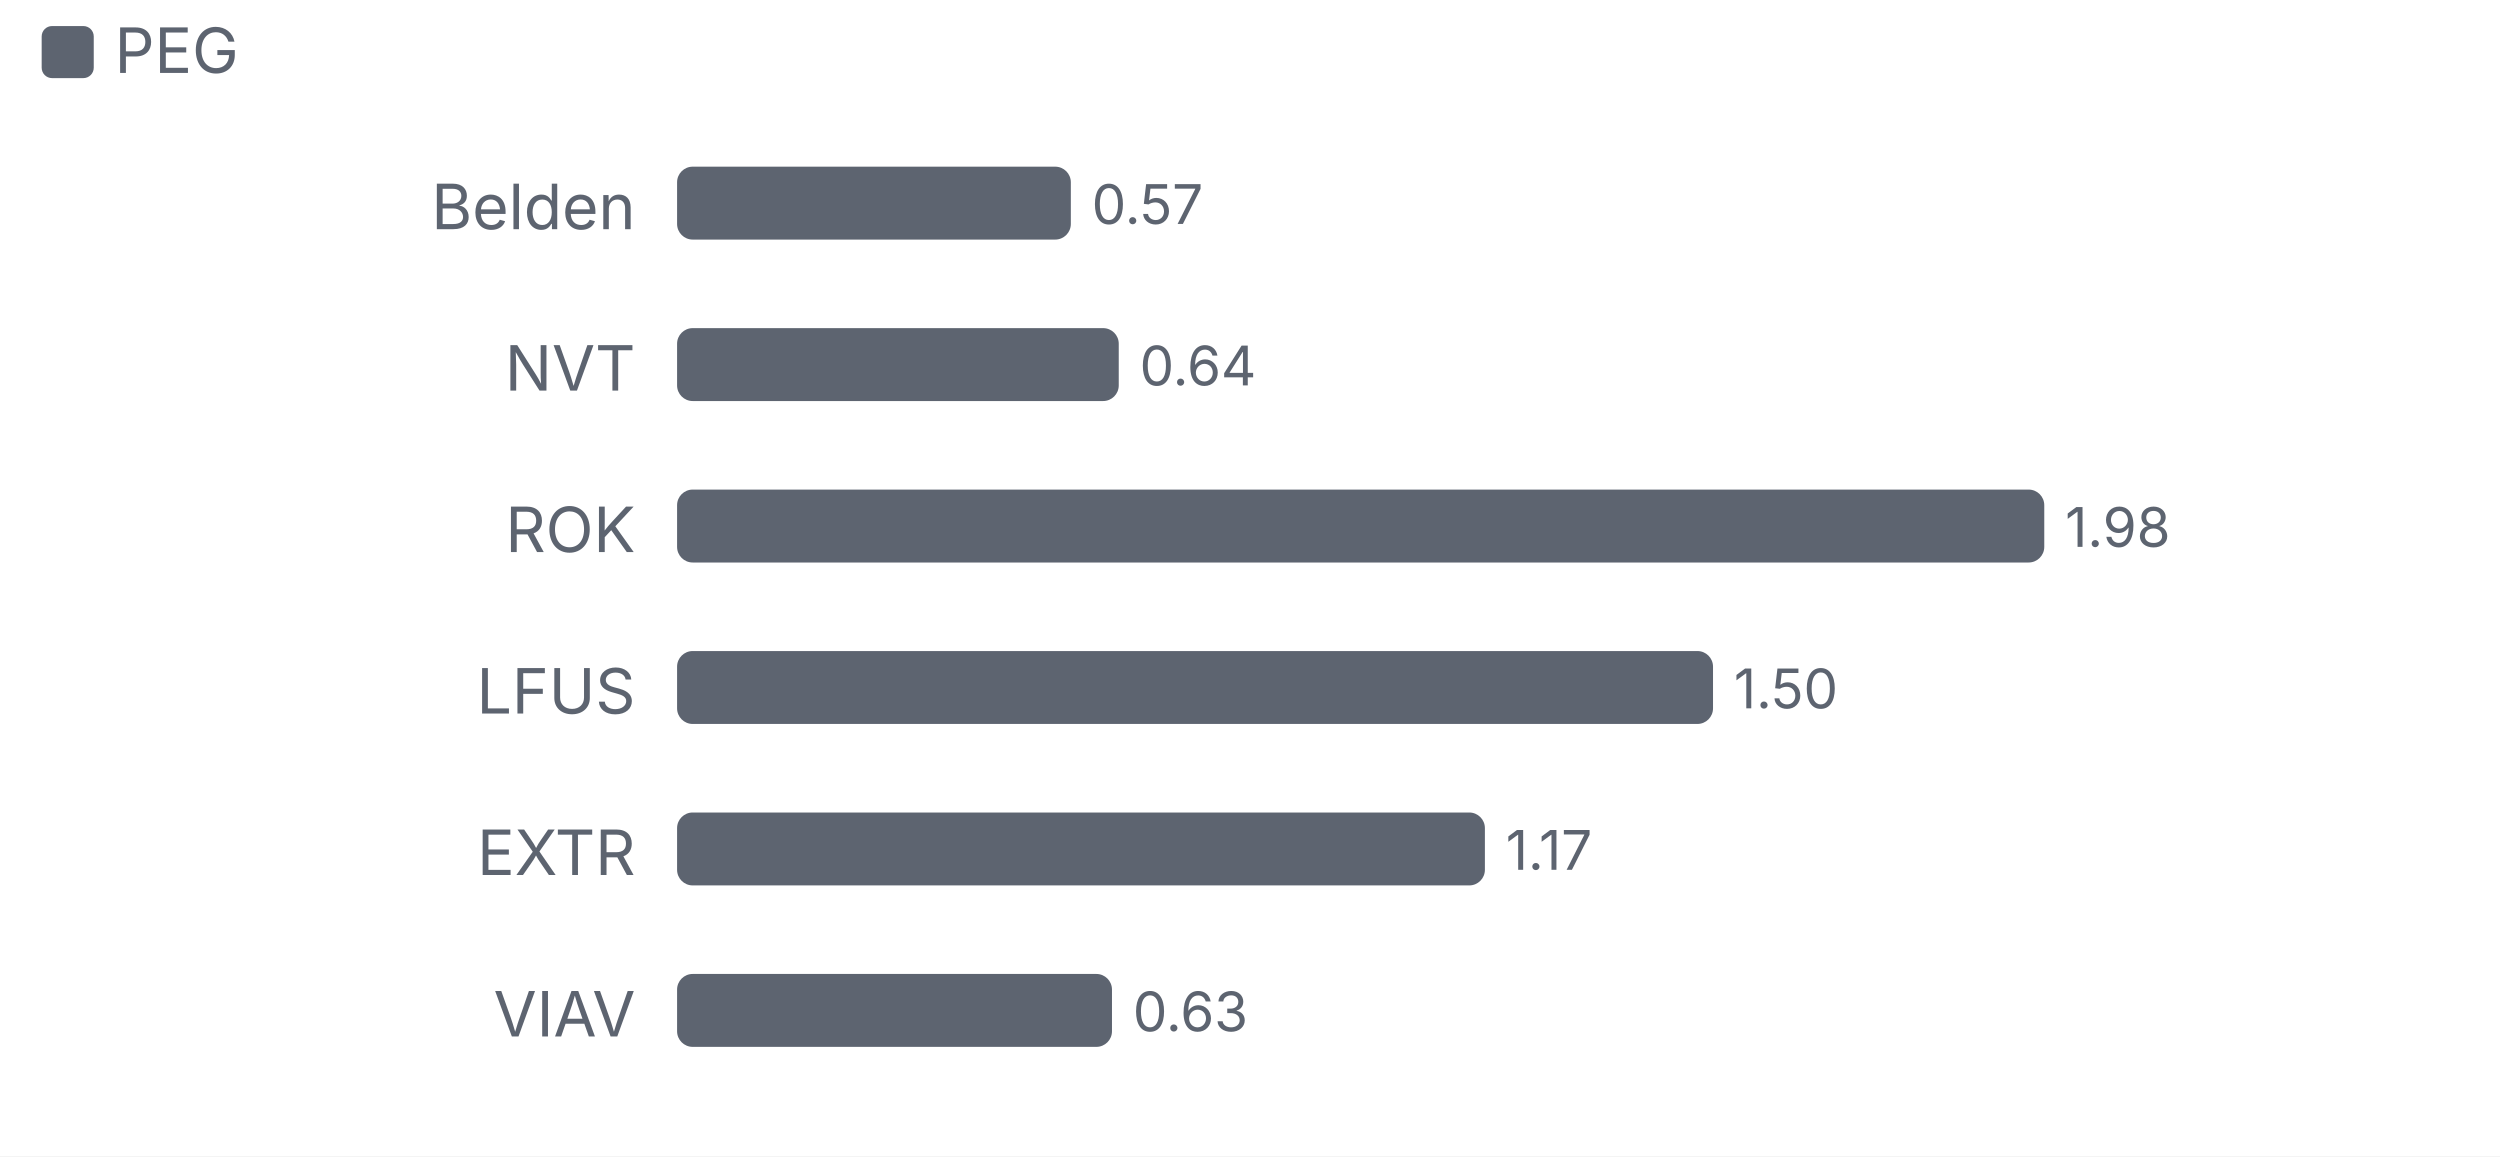
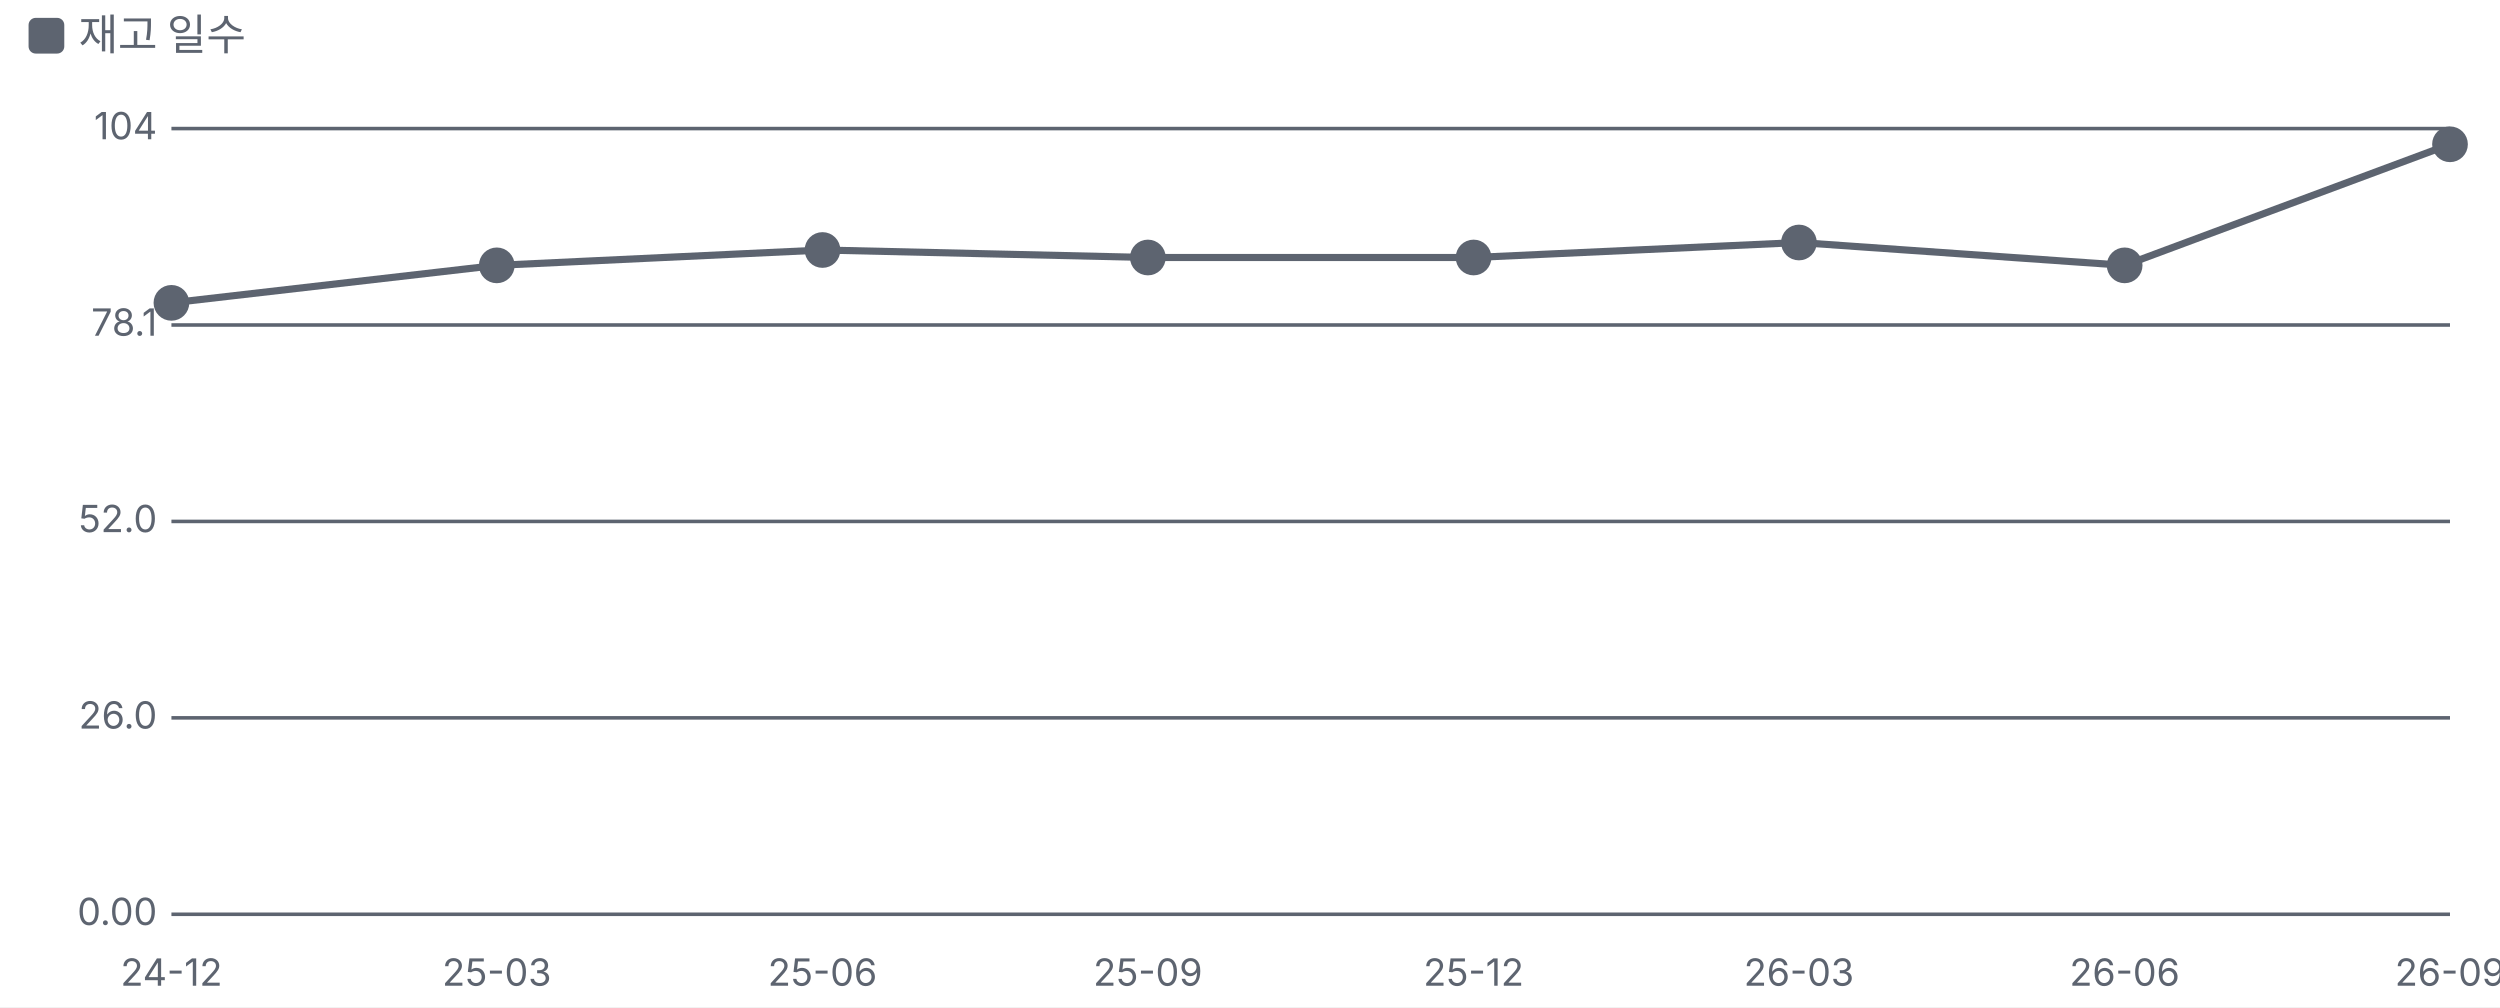
- <svg xmlns="http://www.w3.org/2000/svg" viewBox="0 0 480 222" width="480" height="222">
+ <svg xmlns="http://www.w3.org/2000/svg" viewBox="0 0 700 282" width="700" height="282">
  <style>text{fill:#5d6470;font-size:10.5px;font-family:-apple-system,'Apple SD Gothic Neo','Malgun Gothic',sans-serif}</style>
  <rect width="100%" height="100%" fill="#ffffff" />
  <rect x="8" y="5" width="10" height="10" rx="2" fill="#5d6470" />
-   <text x="22" y="14" style="font-size:12px">PEG</text>
+   <text x="22" y="14" style="font-size:12px">재고 일수</text>
  <g transform="translate(0,22)">
-     <text x="122" y="22" text-anchor="end" style="fill:#5d6470;font-size:12px">
-       <tspan x="122" dy="0">Belden</tspan>
-     </text>
-     <rect x="130.0" y="10" width="75.6" height="14" rx="3" fill="#5d6470" />
-     <text x="209.6" y="21">0.57</text>
-     <text x="122" y="53" text-anchor="end" style="fill:#5d6470;font-size:12px">
-       <tspan x="122" dy="0">NVT</tspan>
-     </text>
-     <rect x="130.0" y="41" width="84.8" height="14" rx="3" fill="#5d6470" />
-     <text x="218.8" y="52">0.64</text>
-     <text x="122" y="84" text-anchor="end" style="fill:#5d6470;font-size:12px">
-       <tspan x="122" dy="0">ROK</tspan>
-     </text>
-     <rect x="130.0" y="72" width="262.5" height="14" rx="3" fill="#5d6470" />
-     <text x="396.5" y="83">1.98</text>
-     <text x="122" y="115" text-anchor="end" style="fill:#5d6470;font-size:12px">
-       <tspan x="122" dy="0">LFUS</tspan>
-     </text>
-     <rect x="130.0" y="103" width="198.9" height="14" rx="3" fill="#5d6470" />
-     <text x="332.9" y="114">1.50</text>
-     <text x="122" y="146" text-anchor="end" style="fill:#5d6470;font-size:12px">
-       <tspan x="122" dy="0">EXTR</tspan>
-     </text>
-     <rect x="130.0" y="134" width="155.1" height="14" rx="3" fill="#5d6470" />
-     <text x="289.1" y="145">1.17</text>
-     <text x="122" y="177" text-anchor="end" style="fill:#5d6470;font-size:12px">
-       <tspan x="122" dy="0">VIAV</tspan>
-     </text>
-     <rect x="130.0" y="165" width="83.5" height="14" rx="3" fill="#5d6470" />
-     <text x="217.5" y="176">0.63</text>
+     <line x1="48" x2="686" y1="234.0" y2="234.0" stroke="#5d6470" />
+     <text x="44" y="237.0" text-anchor="end">0.00</text>
+     <line x1="48" x2="686" y1="179.0" y2="179.0" stroke="#5d6470" />
+     <text x="44" y="182.0" text-anchor="end">26.0</text>
+     <line x1="48" x2="686" y1="124.0" y2="124.0" stroke="#5d6470" />
+     <text x="44" y="127.0" text-anchor="end">52.0</text>
+     <line x1="48" x2="686" y1="69.0" y2="69.0" stroke="#5d6470" />
+     <text x="44" y="72.0" text-anchor="end">78.1</text>
+     <line x1="48" x2="686" y1="14.0" y2="14.0" stroke="#5d6470" />
+     <text x="44" y="17.0" text-anchor="end">104</text>
+     <text x="48.0" y="254" text-anchor="middle">24-12</text>
+     <text x="139.1" y="254" text-anchor="middle">25-03</text>
+     <text x="230.3" y="254" text-anchor="middle">25-06</text>
+     <text x="321.4" y="254" text-anchor="middle">25-09</text>
+     <text x="412.6" y="254" text-anchor="middle">25-12</text>
+     <text x="503.7" y="254" text-anchor="middle">26-03</text>
+     <text x="594.9" y="254" text-anchor="middle">26-06</text>
+     <text x="686.0" y="254" text-anchor="middle">26-09</text>
+     <polyline fill="none" stroke="#5d6470" stroke-width="2" points="48.0,62.8 139.1,52.3 230.3,48.0 321.4,50.1 412.6,50.1 503.7,45.9 594.9,52.3 686.0,18.4" />
+     <g class="lp" data-n="재고 일수" data-x="24-12" data-v="81.0일" data-m="">
+       <circle cx="48.0" cy="62.8" r="14" fill="transparent" />
+       <circle class="dot" cx="48.0" cy="62.8" r="4" fill="#5d6470" stroke="#5d6470" stroke-width="2" />
+     </g>
+     <g class="lp" data-n="재고 일수" data-x="25-03" data-v="86.0일" data-m="">
+       <circle cx="139.1" cy="52.3" r="14" fill="transparent" />
+       <circle class="dot" cx="139.1" cy="52.3" r="4" fill="#5d6470" stroke="#5d6470" stroke-width="2" />
+     </g>
+     <g class="lp" data-n="재고 일수" data-x="25-06" data-v="88.0일" data-m="">
+       <circle cx="230.3" cy="48.0" r="14" fill="transparent" />
+       <circle class="dot" cx="230.3" cy="48.0" r="4" fill="#5d6470" stroke="#5d6470" stroke-width="2" />
+     </g>
+     <g class="lp" data-n="재고 일수" data-x="25-09" data-v="87.0일" data-m="">
+       <circle cx="321.4" cy="50.1" r="14" fill="transparent" />
+       <circle class="dot" cx="321.4" cy="50.1" r="4" fill="#5d6470" stroke="#5d6470" stroke-width="2" />
+     </g>
+     <g class="lp" data-n="재고 일수" data-x="25-12" data-v="87.0일" data-m="">
+       <circle cx="412.6" cy="50.1" r="14" fill="transparent" />
+       <circle class="dot" cx="412.6" cy="50.1" r="4" fill="#5d6470" stroke="#5d6470" stroke-width="2" />
+     </g>
+     <g class="lp" data-n="재고 일수" data-x="26-03" data-v="89.0일" data-m="">
+       <circle cx="503.7" cy="45.9" r="14" fill="transparent" />
+       <circle class="dot" cx="503.7" cy="45.9" r="4" fill="#5d6470" stroke="#5d6470" stroke-width="2" />
+     </g>
+     <g class="lp" data-n="재고 일수" data-x="26-06" data-v="86.0일" data-m="">
+       <circle cx="594.9" cy="52.3" r="14" fill="transparent" />
+       <circle class="dot" cx="594.9" cy="52.3" r="4" fill="#5d6470" stroke="#5d6470" stroke-width="2" />
+     </g>
+     <g class="lp" data-n="재고 일수" data-x="26-09" data-v="102일" data-m="">
+       <circle cx="686.0" cy="18.4" r="14" fill="transparent" />
+       <circle class="dot" cx="686.0" cy="18.4" r="4" fill="#5d6470" stroke="#5d6470" stroke-width="2" />
+     </g>
  </g>
</svg>
